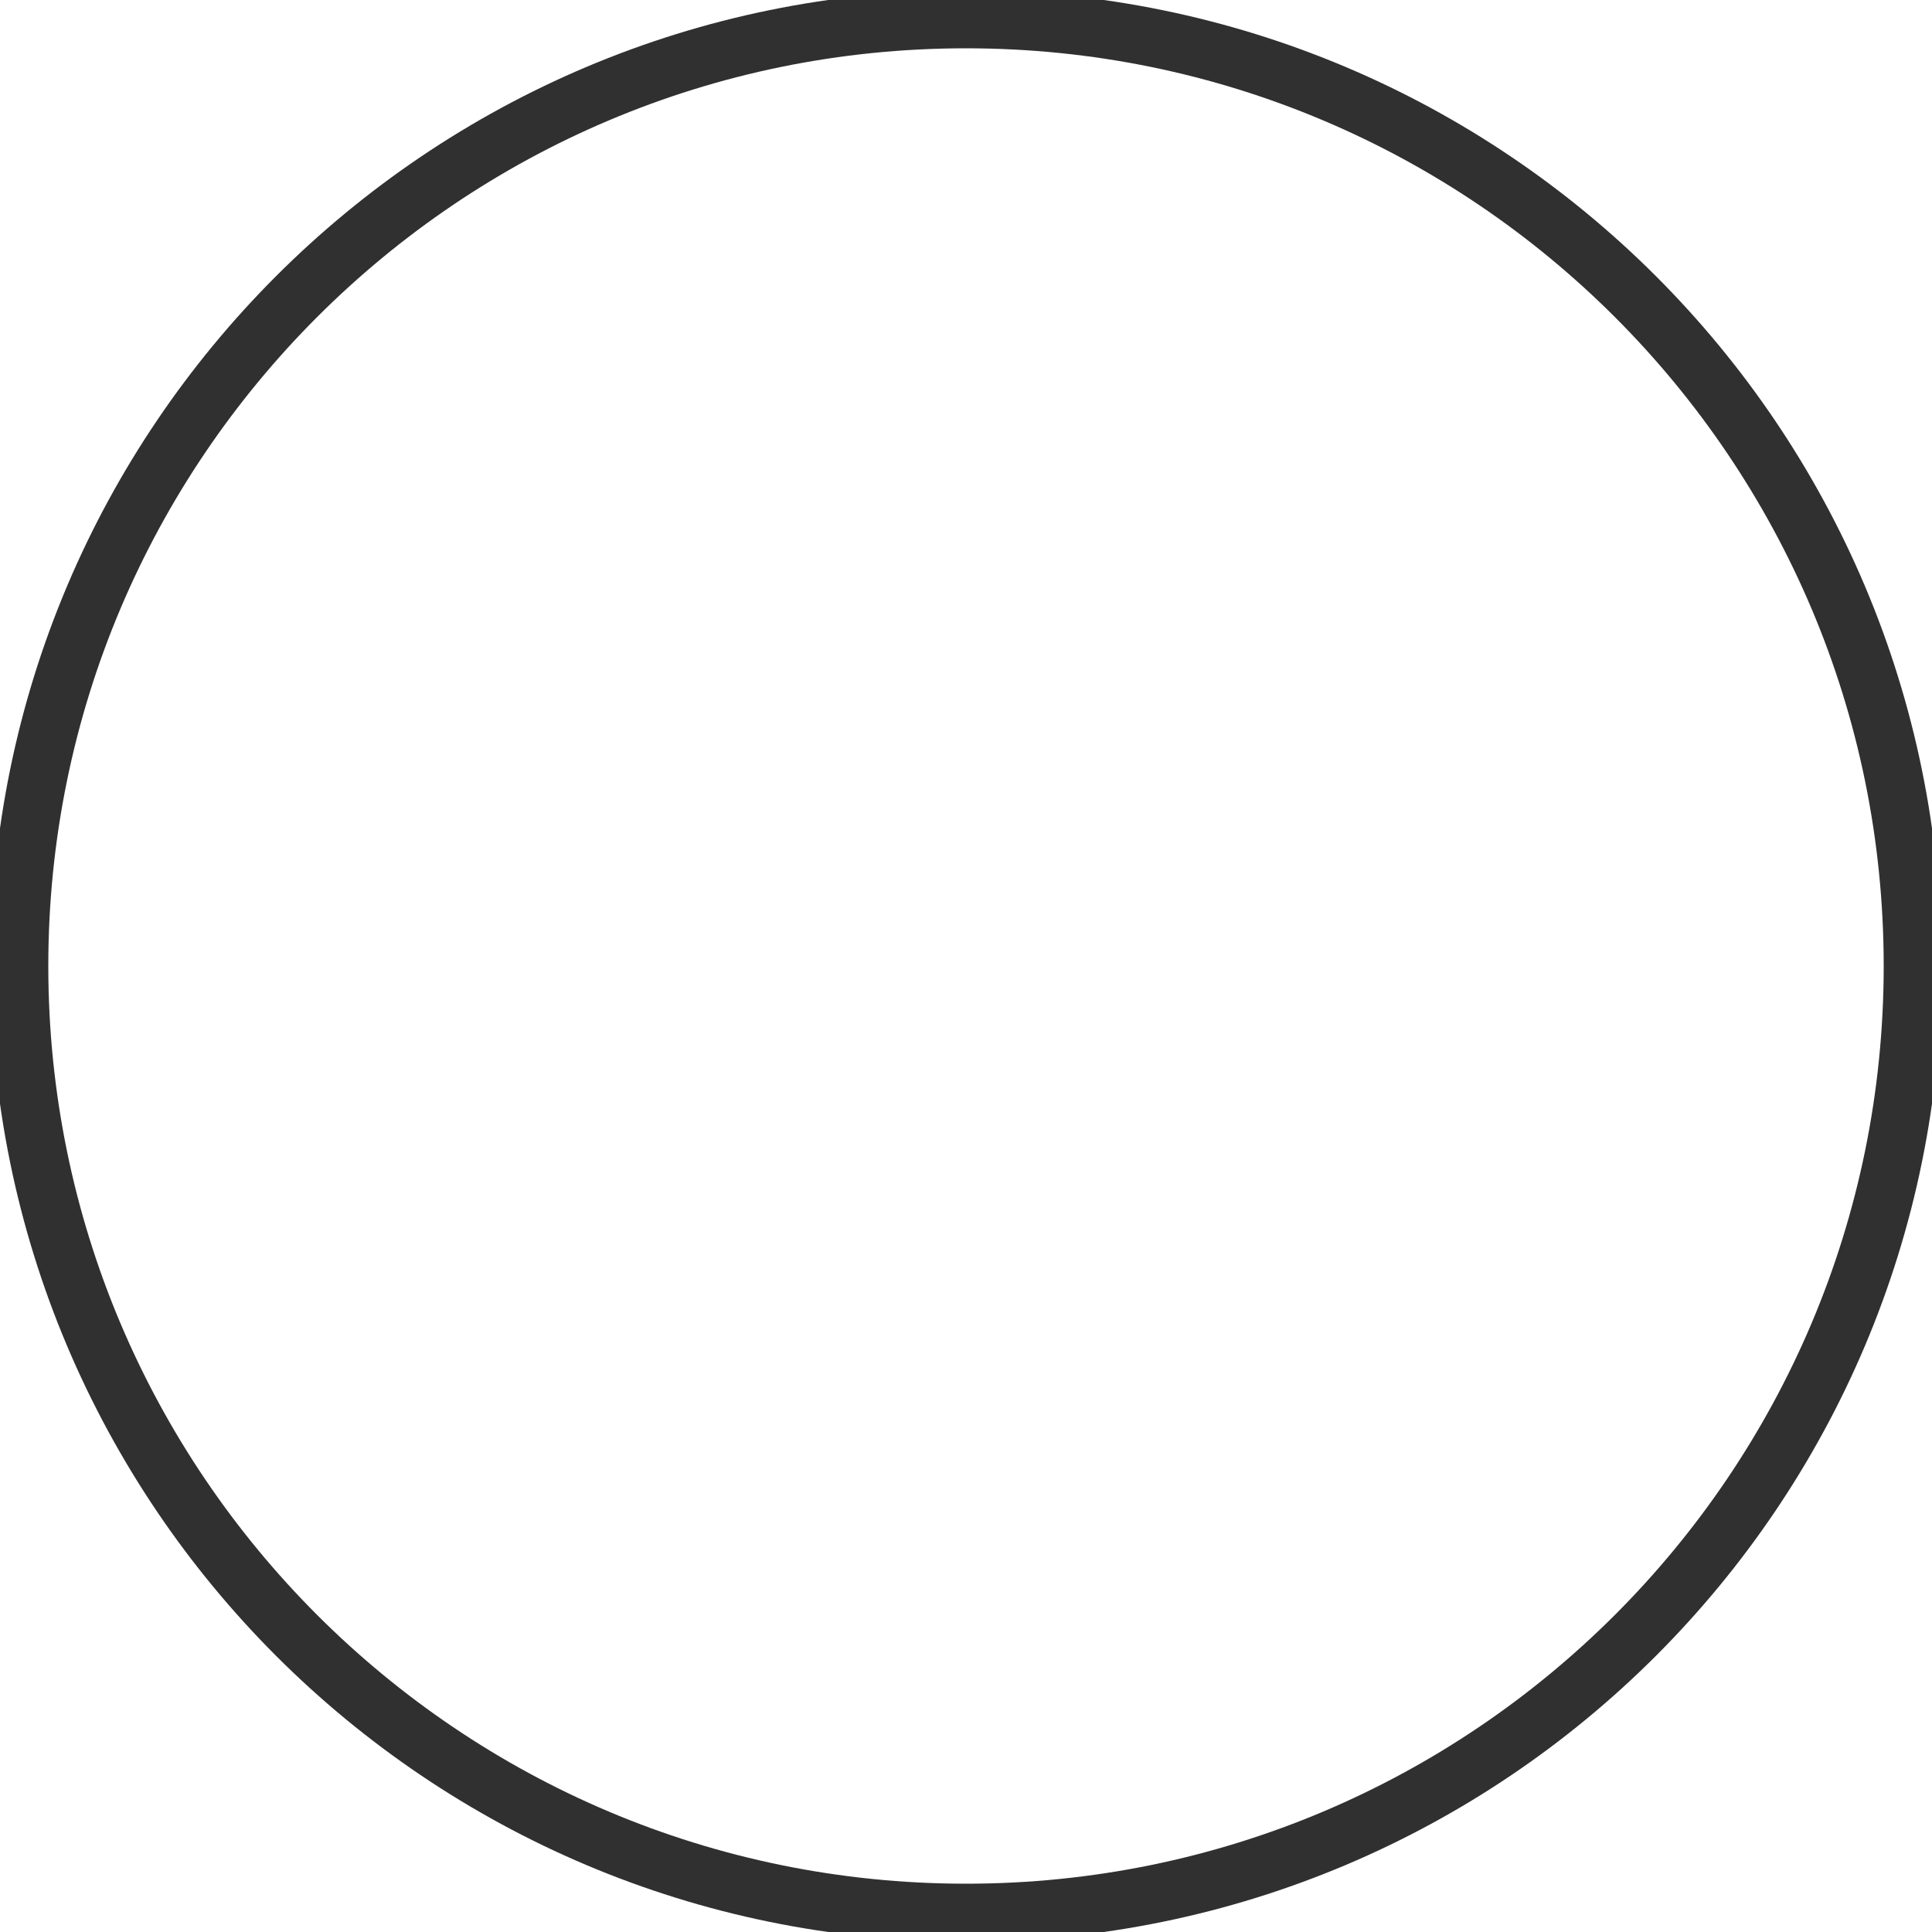
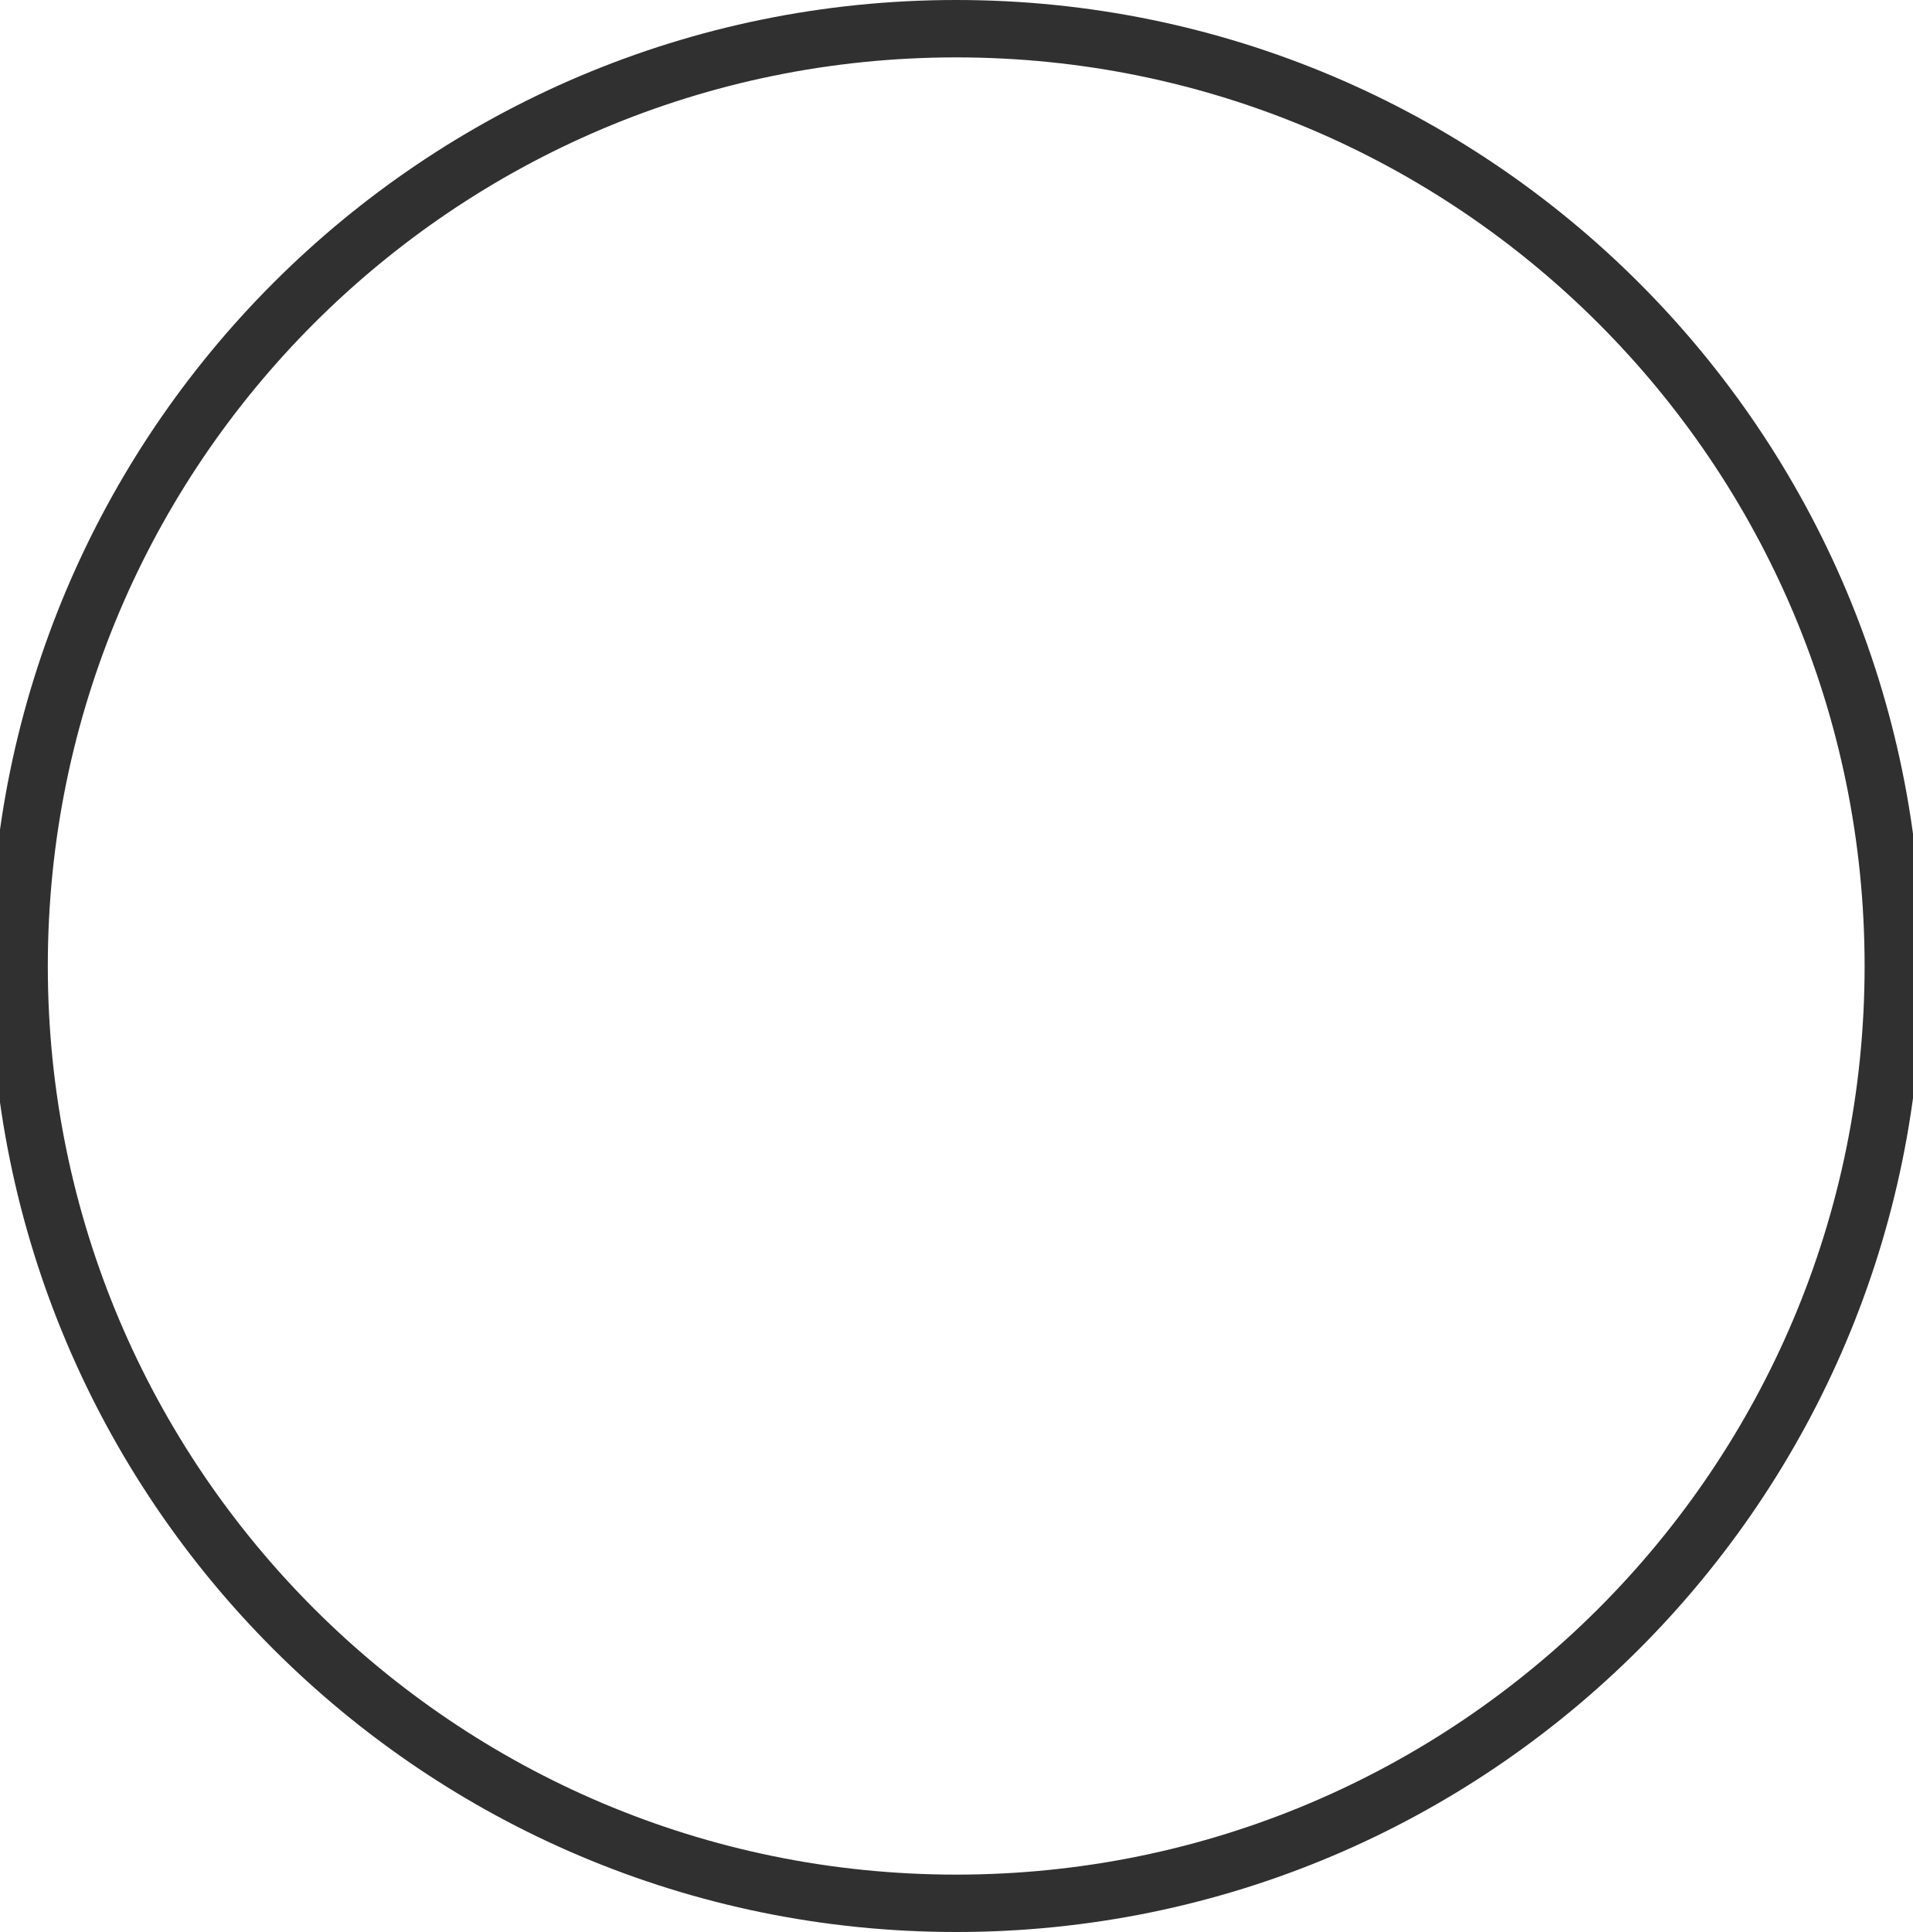
- <svg xmlns="http://www.w3.org/2000/svg" width="100" height="100" viewBox="0 0 100 100" fill="none">
+ <svg xmlns="http://www.w3.org/2000/svg" width="100" height="101" viewBox="0 0 100 100" fill="none">
  <circle cx="50" cy="50" r="49" stroke="#303030" stroke-width="3" />
</svg>
